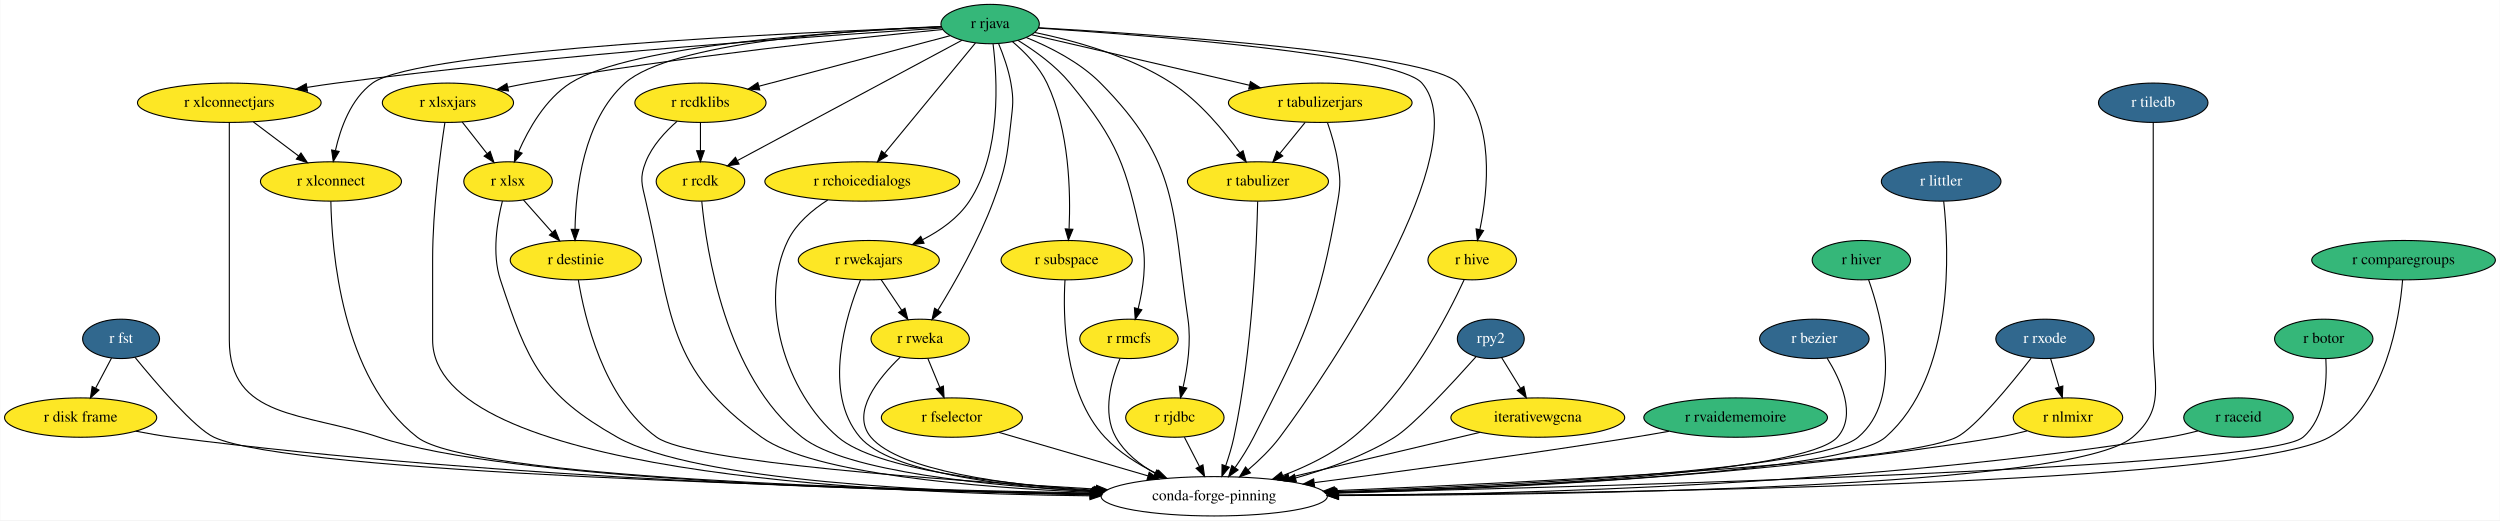
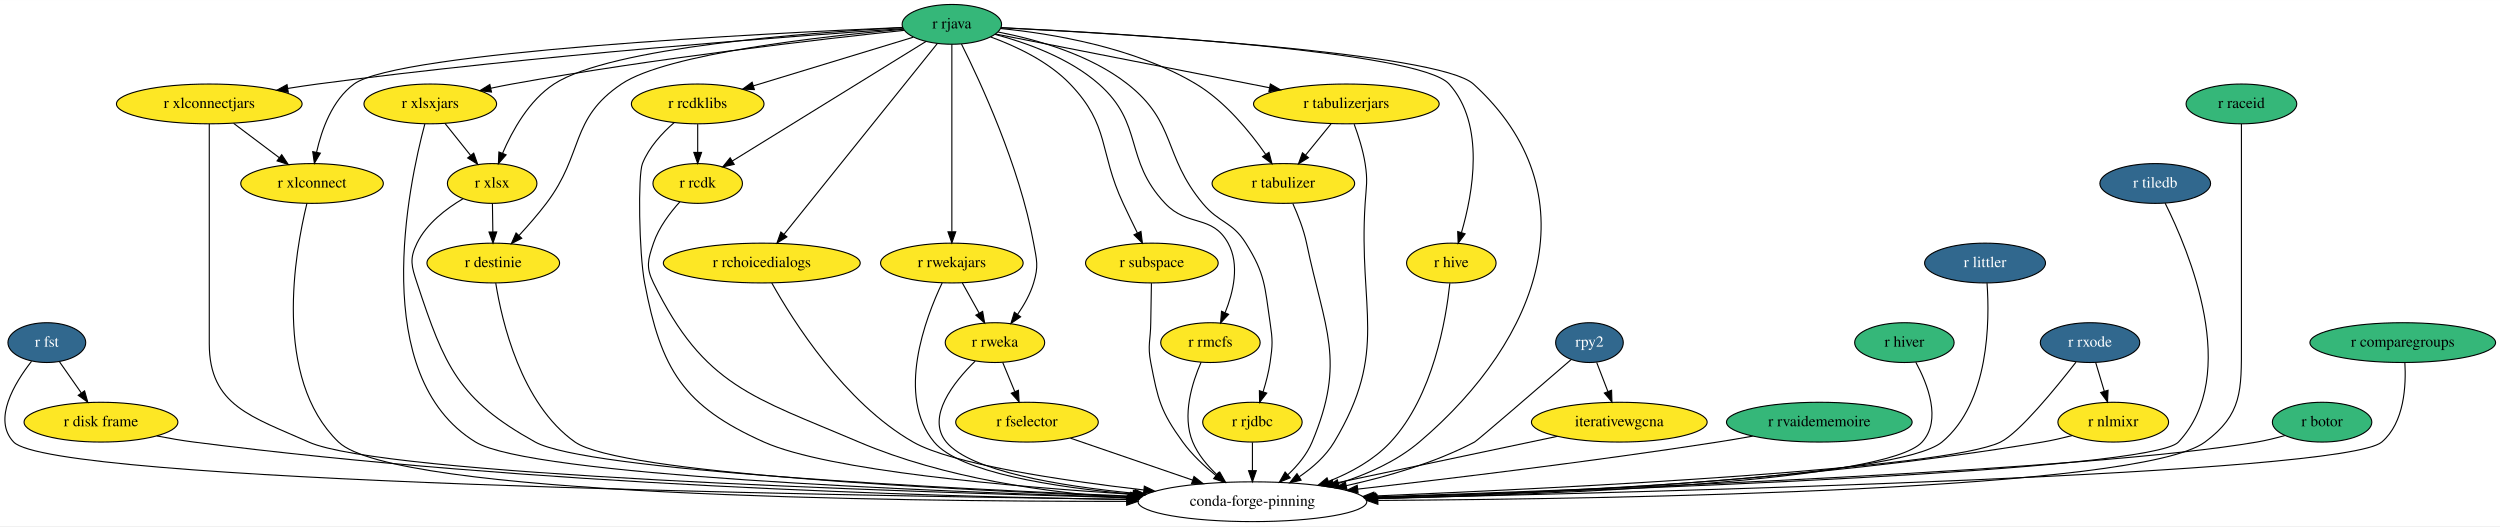
- <svg xmlns="http://www.w3.org/2000/svg" xmlns:xlink="http://www.w3.org/1999/xlink" width="2287pt" height="476pt" viewBox="0.00 0.00 2286.54 476.00">
+ <svg xmlns="http://www.w3.org/2000/svg" xmlns:xlink="http://www.w3.org/1999/xlink" width="2262pt" height="476pt" viewBox="0.00 0.00 2262.38 476.00">
  <g id="graph0" class="graph" transform="scale(1 1) rotate(0) translate(4 472)">
-     <polygon fill="white" stroke="transparent" points="-4,4 -4,-472 2282.54,-472 2282.54,4 -4,4" />
+     <polygon fill="white" stroke="transparent" points="-4,4 -4,-472 2258.38,-472 2258.38,4 -4,4" />
    <g id="node1" class="node">
      <g id="a_node1">
        <a xlink:href="https://github.com/conda-forge/r-fst-feedstock/pull/11" xlink:title="r fst">
-           <ellipse fill="#31688e" stroke="black" cx="106.54" cy="-162" rx="35.19" ry="18" />
-           <text text-anchor="middle" x="106.54" y="-158.3" font-family="Times,serif" font-size="14.00" fill="white">r fst</text>
+           <ellipse fill="#31688e" stroke="black" cx="38.38" cy="-162" rx="35.19" ry="18" />
+           <text text-anchor="middle" x="38.38" y="-158.3" font-family="Times,serif" font-size="14.00" fill="white">r fst</text>
        </a>
      </g>
    </g>
    <g id="node2" class="node">
      <g id="a_node2">
        <a xlink:href="https://github.com/conda-forge/r-disk.frame-feedstock" xlink:title="r disk frame">
-           <ellipse fill="#fde725" stroke="black" cx="69.54" cy="-90" rx="69.59" ry="18" />
-           <text text-anchor="middle" x="69.54" y="-86.3" font-family="Times,serif" font-size="14.00">r disk frame</text>
+           <ellipse fill="#fde725" stroke="black" cx="87.38" cy="-90" rx="69.59" ry="18" />
+           <text text-anchor="middle" x="87.38" y="-86.3" font-family="Times,serif" font-size="14.00">r disk frame</text>
        </a>
      </g>
    </g>
    <g id="edge1" class="edge">
-       <path fill="none" stroke="black" d="M97.78,-144.41C93.46,-136.25 88.16,-126.22 83.32,-117.07" />
-       <polygon fill="black" stroke="black" points="86.27,-115.16 78.51,-107.96 80.09,-118.43 86.27,-115.16" />
+       <path fill="none" stroke="black" d="M49.75,-144.76C55.64,-136.35 62.96,-125.89 69.58,-116.44" />
+       <polygon fill="black" stroke="black" points="72.53,-118.32 75.4,-108.12 66.8,-114.31 72.53,-118.32" />
    </g>
    <g id="node3" class="node">
-       <ellipse fill="none" stroke="black" cx="1106.54" cy="-18" rx="103.5" ry="18" />
-       <text text-anchor="middle" x="1106.54" y="-14.3" font-family="Times,serif" font-size="14.00">conda-forge-pinning</text>
+       <ellipse fill="none" stroke="black" cx="1129.38" cy="-18" rx="103.5" ry="18" />
+       <text text-anchor="middle" x="1129.38" y="-14.3" font-family="Times,serif" font-size="14.00">conda-forge-pinning</text>
    </g>
    <g id="edge2" class="edge">
-       <path fill="none" stroke="black" d="M119.32,-145.04C138.38,-121.7 173.9,-80.16 191.54,-72 262.61,-39.14 765.27,-25.48 993.86,-20.92" />
-       <polygon fill="black" stroke="black" points="993.95,-24.42 1003.88,-20.72 993.81,-17.42 993.95,-24.42" />
+       <path fill="none" stroke="black" d="M24.56,-145.1C9.22,-125.49 -10.97,-92.29 8.38,-72 42.78,-35.94 738.21,-23.67 1016.1,-20.19" />
+       <polygon fill="black" stroke="black" points="1016.26,-23.69 1026.21,-20.07 1016.17,-16.69 1016.26,-23.69" />
    </g>
    <g id="edge3" class="edge">
-       <path fill="none" stroke="black" d="M119.99,-77.57C131,-75.41 142.62,-73.4 153.54,-72 455.24,-33.29 814.26,-22.84 993.28,-20.03" />
-       <polygon fill="black" stroke="black" points="993.56,-23.53 1003.5,-19.87 993.45,-16.53 993.56,-23.53" />
+       <path fill="none" stroke="black" d="M137.83,-77.56C148.84,-75.41 160.46,-73.4 171.38,-72 474.87,-33.1 836.05,-22.74 1015.89,-19.99" />
+       <polygon fill="black" stroke="black" points="1016.21,-23.48 1026.16,-19.83 1016.11,-16.48 1016.21,-23.48" />
    </g>
    <g id="node4" class="node">
      <g id="a_node4">
        <a xlink:href="https://github.com/conda-forge/r-hive-feedstock" xlink:title="r hive">
-           <ellipse fill="#fde725" stroke="black" cx="1342.54" cy="-234" rx="40.5" ry="18" />
-           <text text-anchor="middle" x="1342.54" y="-230.3" font-family="Times,serif" font-size="14.00">r hive</text>
+           <ellipse fill="#fde725" stroke="black" cx="1309.38" cy="-234" rx="40.5" ry="18" />
+           <text text-anchor="middle" x="1309.38" y="-230.3" font-family="Times,serif" font-size="14.00">r hive</text>
        </a>
      </g>
    </g>
    <g id="edge4" class="edge">
-       <path fill="none" stroke="black" d="M1335.15,-216.04C1320.32,-183.81 1283.97,-113.24 1233.54,-72 1214.86,-56.72 1191.13,-45.24 1169.26,-36.95" />
-       <polygon fill="black" stroke="black" points="1170.29,-33.6 1159.7,-33.47 1167.9,-40.18 1170.29,-33.6" />
+       <path fill="none" stroke="black" d="M1308.03,-215.63C1304.64,-183.32 1293.02,-113.52 1254.38,-72 1239.34,-55.84 1218.58,-44.41 1198.28,-36.41" />
+       <polygon fill="black" stroke="black" points="1199.3,-33.05 1188.7,-32.86 1196.87,-39.62 1199.3,-33.05" />
    </g>
    <g id="node5" class="node">
      <g id="a_node5">
        <a xlink:href="https://github.com/conda-forge/r-rjava-feedstock" xlink:title="r rjava">
-           <ellipse fill="#35b779" stroke="black" cx="901.54" cy="-450" rx="45" ry="18" />
-           <text text-anchor="middle" x="901.54" y="-446.3" font-family="Times,serif" font-size="14.00">r rjava</text>
+           <ellipse fill="#35b779" stroke="black" cx="857.38" cy="-450" rx="45" ry="18" />
+           <text text-anchor="middle" x="857.38" y="-446.3" font-family="Times,serif" font-size="14.00">r rjava</text>
        </a>
      </g>
    </g>
    <g id="edge5" class="edge">
-       <path fill="none" stroke="black" d="M945.6,-446.31C1043.77,-439.87 1273.68,-422.14 1296.54,-396 1347.62,-337.61 1213.14,-134.03 1166.54,-72 1158.38,-61.13 1147.69,-50.82 1137.6,-42.24" />
-       <polygon fill="black" stroke="black" points="1139.64,-39.39 1129.69,-35.75 1135.2,-44.8 1139.64,-39.39" />
+       <path fill="none" stroke="black" d="M901.99,-446.94C1013.57,-441.36 1298.1,-424.49 1329.38,-396 1437.07,-297.95 1391.47,-166.19 1280.38,-72 1259.62,-54.39 1232.63,-42.5 1207.22,-34.53" />
+       <polygon fill="black" stroke="black" points="1208.16,-31.16 1197.58,-31.66 1206.17,-37.86 1208.16,-31.16" />
    </g>
    <g id="edge6" class="edge">
-       <path fill="none" stroke="black" d="M945.99,-446.63C1050.16,-440.64 1303.29,-423.4 1329.54,-396 1363.57,-360.49 1357.08,-298.09 1349.61,-262.29" />
-       <polygon fill="black" stroke="black" points="1352.93,-261.08 1347.31,-252.1 1346.1,-262.62 1352.93,-261.08" />
+       <path fill="none" stroke="black" d="M901.82,-447.04C1010.06,-441.81 1280.51,-425.85 1307.38,-396 1340.32,-359.41 1328.89,-296.97 1318.54,-261.56" />
+       <polygon fill="black" stroke="black" points="1321.86,-260.43 1315.56,-251.92 1315.17,-262.5 1321.86,-260.43" />
    </g>
    <g id="node6" class="node">
      <g id="a_node6">
        <a xlink:href="https://github.com/conda-forge/r-xlsx-feedstock" xlink:title="r xlsx">
-           <ellipse fill="#fde725" stroke="black" cx="460.54" cy="-306" rx="40.5" ry="18" />
-           <text text-anchor="middle" x="460.54" y="-302.3" font-family="Times,serif" font-size="14.00">r xlsx</text>
+           <ellipse fill="#fde725" stroke="black" cx="441.38" cy="-306" rx="40.5" ry="18" />
+           <text text-anchor="middle" x="441.38" y="-302.3" font-family="Times,serif" font-size="14.00">r xlsx</text>
        </a>
      </g>
    </g>
    <g id="edge7" class="edge">
-       <path fill="none" stroke="black" d="M856.97,-447.47C768.18,-443.7 573.03,-431.5 517.54,-396 494.7,-381.38 479.23,-353.97 470.24,-333.42" />
-       <polygon fill="black" stroke="black" points="473.39,-331.88 466.34,-323.96 466.92,-334.54 473.39,-331.88" />
+       <path fill="none" stroke="black" d="M812.97,-447.05C728.53,-442.61 548.65,-429.42 497.38,-396 474.78,-381.26 459.61,-353.87 450.82,-333.36" />
+       <polygon fill="black" stroke="black" points="454,-331.89 447.02,-323.92 447.51,-334.5 454,-331.89" />
    </g>
    <g id="node7" class="node">
      <g id="a_node7">
        <a xlink:href="https://github.com/conda-forge/r-xlsxjars-feedstock" xlink:title="r xlsxjars">
-           <ellipse fill="#fde725" stroke="black" cx="405.54" cy="-378" rx="60" ry="18" />
-           <text text-anchor="middle" x="405.54" y="-374.3" font-family="Times,serif" font-size="14.00">r xlsxjars</text>
+           <ellipse fill="#fde725" stroke="black" cx="385.38" cy="-378" rx="60" ry="18" />
+           <text text-anchor="middle" x="385.38" y="-374.3" font-family="Times,serif" font-size="14.00">r xlsxjars</text>
        </a>
      </g>
    </g>
    <g id="edge8" class="edge">
-       <path fill="none" stroke="black" d="M858.19,-445.01C781.49,-437.63 616.96,-420.35 479.54,-396 473.33,-394.9 466.84,-393.61 460.41,-392.25" />
-       <polygon fill="black" stroke="black" points="460.91,-388.78 450.4,-390.07 459.42,-395.62 460.91,-388.78" />
+       <path fill="none" stroke="black" d="M814.18,-444.59C740.9,-436.8 587.65,-419.22 459.38,-396 453.17,-394.88 446.69,-393.58 440.26,-392.21" />
+       <polygon fill="black" stroke="black" points="440.77,-388.73 430.25,-390.01 439.27,-395.57 440.77,-388.73" />
    </g>
    <g id="node8" class="node">
      <g id="a_node8">
        <a xlink:href="https://github.com/conda-forge/r-xlconnectjars-feedstock" xlink:title="r xlconnectjars">
-           <ellipse fill="#fde725" stroke="black" cx="205.54" cy="-378" rx="84" ry="18" />
-           <text text-anchor="middle" x="205.54" y="-374.3" font-family="Times,serif" font-size="14.00">r xlconnectjars</text>
+           <ellipse fill="#fde725" stroke="black" cx="185.38" cy="-378" rx="84" ry="18" />
+           <text text-anchor="middle" x="185.38" y="-374.3" font-family="Times,serif" font-size="14.00">r xlconnectjars</text>
        </a>
      </g>
    </g>
    <g id="edge9" class="edge">
-       <path fill="none" stroke="black" d="M857.14,-446.34C757.72,-440.09 509.72,-422.97 303.54,-396 294.84,-394.86 285.72,-393.5 276.7,-392.06" />
-       <polygon fill="black" stroke="black" points="277.02,-388.57 266.59,-390.4 275.89,-395.47 277.02,-388.57" />
+       <path fill="none" stroke="black" d="M813.32,-446.13C716.95,-439.6 480.31,-422.13 283.38,-396 274.68,-394.84 265.56,-393.48 256.55,-392.03" />
+       <polygon fill="black" stroke="black" points="256.87,-388.53 246.43,-390.36 255.73,-395.44 256.87,-388.53" />
    </g>
    <g id="node9" class="node">
      <g id="a_node9">
        <a xlink:href="https://github.com/conda-forge/r-xlconnect-feedstock" xlink:title="r xlconnect">
-           <ellipse fill="#fde725" stroke="black" cx="298.54" cy="-306" rx="64.5" ry="18" />
-           <text text-anchor="middle" x="298.54" y="-302.3" font-family="Times,serif" font-size="14.00">r xlconnect</text>
+           <ellipse fill="#fde725" stroke="black" cx="278.38" cy="-306" rx="64.5" ry="18" />
+           <text text-anchor="middle" x="278.38" y="-302.3" font-family="Times,serif" font-size="14.00">r xlconnect</text>
        </a>
      </g>
    </g>
    <g id="edge10" class="edge">
-       <path fill="none" stroke="black" d="M856.97,-447.42C730.91,-442.58 378.28,-426.45 336.54,-396 316.78,-381.58 307.21,-354.77 302.62,-334.33" />
-       <polygon fill="black" stroke="black" points="306.02,-333.46 300.65,-324.32 299.15,-334.81 306.02,-333.46" />
+       <path fill="none" stroke="black" d="M812.52,-447.21C689.97,-441.95 356.06,-425.08 316.38,-396 296.65,-381.54 287.07,-354.73 282.48,-334.3" />
+       <polygon fill="black" stroke="black" points="285.88,-333.44 280.51,-324.3 279.01,-334.79 285.88,-333.44" />
    </g>
    <g id="node10" class="node">
      <g id="a_node10">
        <a xlink:href="https://github.com/conda-forge/r-rcdklibs-feedstock" xlink:title="r rcdklibs">
-           <ellipse fill="#fde725" stroke="black" cx="636.54" cy="-378" rx="60" ry="18" />
-           <text text-anchor="middle" x="636.54" y="-374.3" font-family="Times,serif" font-size="14.00">r rcdklibs</text>
+           <ellipse fill="#fde725" stroke="black" cx="627.38" cy="-378" rx="60" ry="18" />
+           <text text-anchor="middle" x="627.38" y="-374.3" font-family="Times,serif" font-size="14.00">r rcdklibs</text>
        </a>
      </g>
    </g>
    <g id="edge11" class="edge">
-       <path fill="none" stroke="black" d="M864.97,-439.34C819.62,-427.36 741.95,-406.84 689.94,-393.1" />
-       <polygon fill="black" stroke="black" points="690.78,-389.71 680.22,-390.54 688.99,-396.47 690.78,-389.71" />
+       <path fill="none" stroke="black" d="M822.45,-438.37C783.9,-426.63 721.51,-407.65 677.69,-394.31" />
+       <polygon fill="black" stroke="black" points="678.67,-390.95 668.09,-391.39 676.63,-397.65 678.67,-390.95" />
    </g>
    <g id="node11" class="node">
      <g id="a_node11">
        <a xlink:href="https://github.com/conda-forge/r-rcdk-feedstock" xlink:title="r rcdk">
-           <ellipse fill="#fde725" stroke="black" cx="636.54" cy="-306" rx="40.5" ry="18" />
-           <text text-anchor="middle" x="636.54" y="-302.3" font-family="Times,serif" font-size="14.00">r rcdk</text>
+           <ellipse fill="#fde725" stroke="black" cx="627.38" cy="-306" rx="40.5" ry="18" />
+           <text text-anchor="middle" x="627.38" y="-302.3" font-family="Times,serif" font-size="14.00">r rcdk</text>
        </a>
      </g>
    </g>
    <g id="edge12" class="edge">
-       <path fill="none" stroke="black" d="M875.65,-435.13C827.49,-409.32 724.17,-353.95 670.49,-325.19" />
-       <polygon fill="black" stroke="black" points="671.85,-321.95 661.38,-320.31 668.54,-328.12 671.85,-321.95" />
+       <path fill="none" stroke="black" d="M834.07,-434.6C792.44,-408.9 705.33,-355.12 658.59,-326.27" />
+       <polygon fill="black" stroke="black" points="660.43,-323.29 650.08,-321.01 656.75,-329.25 660.43,-323.29" />
    </g>
    <g id="node12" class="node">
      <g id="a_node12">
        <a xlink:href="https://github.com/conda-forge/r-rchoicedialogs-feedstock" xlink:title="r rchoicedialogs">
-           <ellipse fill="#fde725" stroke="black" cx="784.54" cy="-306" rx="89.08" ry="18" />
-           <text text-anchor="middle" x="784.54" y="-302.3" font-family="Times,serif" font-size="14.00">r rchoicedialogs</text>
+           <ellipse fill="#fde725" stroke="black" cx="685.38" cy="-234" rx="89.08" ry="18" />
+           <text text-anchor="middle" x="685.38" y="-230.3" font-family="Times,serif" font-size="14.00">r rchoicedialogs</text>
        </a>
      </g>
    </g>
    <g id="edge13" class="edge">
-       <path fill="none" stroke="black" d="M888.12,-432.71C867.8,-408.05 829.06,-361.03 805.15,-332.01" />
-       <polygon fill="black" stroke="black" points="807.59,-329.47 798.53,-323.98 802.19,-333.92 807.59,-329.47" />
+       <path fill="none" stroke="black" d="M844.17,-432.56C814.24,-395.32 741.11,-304.33 705.51,-260.04" />
+       <polygon fill="black" stroke="black" points="708.11,-257.69 699.12,-252.09 702.65,-262.07 708.11,-257.69" />
    </g>
    <g id="node13" class="node">
      <g id="a_node13">
        <a xlink:href="https://github.com/conda-forge/r-rwekajars-feedstock" xlink:title="r rwekajars">
-           <ellipse fill="#fde725" stroke="black" cx="790.54" cy="-234" rx="64.5" ry="18" />
-           <text text-anchor="middle" x="790.54" y="-230.3" font-family="Times,serif" font-size="14.00">r rwekajars</text>
+           <ellipse fill="#fde725" stroke="black" cx="857.38" cy="-234" rx="64.5" ry="18" />
+           <text text-anchor="middle" x="857.38" y="-230.3" font-family="Times,serif" font-size="14.00">r rwekajars</text>
        </a>
      </g>
    </g>
    <g id="edge14" class="edge">
-       <path fill="none" stroke="black" d="M904.21,-431.81C908.14,-400.41 912.13,-332.88 882.54,-288 872.37,-272.56 856.04,-261.08 839.94,-252.83" />
-       <polygon fill="black" stroke="black" points="841.08,-249.5 830.54,-248.34 838.06,-255.81 841.08,-249.5" />
+       <path fill="none" stroke="black" d="M857.38,-431.85C857.38,-394.83 857.38,-307.18 857.38,-262.39" />
+       <polygon fill="black" stroke="black" points="860.88,-262.23 857.38,-252.23 853.88,-262.23 860.88,-262.23" />
    </g>
    <g id="node14" class="node">
      <g id="a_node14">
        <a xlink:href="https://github.com/conda-forge/r-rweka-feedstock" xlink:title="r rweka">
-           <ellipse fill="#fde725" stroke="black" cx="837.54" cy="-162" rx="45" ry="18" />
-           <text text-anchor="middle" x="837.54" y="-158.3" font-family="Times,serif" font-size="14.00">r rweka</text>
+           <ellipse fill="#fde725" stroke="black" cx="896.38" cy="-162" rx="45" ry="18" />
+           <text text-anchor="middle" x="896.38" y="-158.3" font-family="Times,serif" font-size="14.00">r rweka</text>
        </a>
      </g>
    </g>
    <g id="edge15" class="edge">
-       <path fill="none" stroke="black" d="M909.24,-432.22C913.5,-421.99 918.37,-408.52 920.54,-396 923.28,-380.24 922.29,-375.9 920.54,-360 916.97,-327.42 915.95,-318.73 904.54,-288 891.1,-251.77 868.96,-212.98 853.83,-188.39" />
-       <polygon fill="black" stroke="black" points="856.67,-186.33 848.42,-179.69 850.73,-190.03 856.67,-186.33" />
+       <path fill="none" stroke="black" d="M866.07,-432.2C882.75,-398.91 918.72,-321.74 931.38,-252 934.24,-236.26 935.99,-231.32 931.38,-216 928.37,-205.97 922.77,-196.08 916.93,-187.62" />
+       <polygon fill="black" stroke="black" points="919.59,-185.33 910.84,-179.36 913.96,-189.49 919.59,-185.33" />
    </g>
    <g id="node15" class="node">
      <g id="a_node15">
        <a xlink:href="https://github.com/conda-forge/r-subspace-feedstock" xlink:title="r subspace">
-           <ellipse fill="#fde725" stroke="black" cx="971.54" cy="-234" rx="60" ry="18" />
-           <text text-anchor="middle" x="971.54" y="-230.3" font-family="Times,serif" font-size="14.00">r subspace</text>
+           <ellipse fill="#fde725" stroke="black" cx="1038.38" cy="-234" rx="60" ry="18" />
+           <text text-anchor="middle" x="1038.38" y="-230.3" font-family="Times,serif" font-size="14.00">r subspace</text>
        </a>
      </g>
    </g>
    <g id="edge16" class="edge">
-       <path fill="none" stroke="black" d="M921.97,-433.9C933.26,-424.36 946.41,-411.02 953.54,-396 974.04,-352.86 975.27,-296.12 973.77,-262.79" />
-       <polygon fill="black" stroke="black" points="977.24,-262.23 973.18,-252.45 970.25,-262.63 977.24,-262.23" />
+       <path fill="none" stroke="black" d="M892.51,-438.58C915.46,-430.23 944.73,-416.5 964.38,-396 1000.74,-358.09 990.15,-335.59 1012.38,-288 1016.48,-279.23 1021.1,-269.72 1025.29,-261.2" />
+       <polygon fill="black" stroke="black" points="1028.49,-262.62 1029.79,-252.11 1022.22,-259.52 1028.49,-262.62" />
    </g>
    <g id="node16" class="node">
      <g id="a_node16">
        <a xlink:href="https://github.com/conda-forge/r-rmcfs-feedstock" xlink:title="r rmcfs">
-           <ellipse fill="#fde725" stroke="black" cx="1028.54" cy="-162" rx="45" ry="18" />
-           <text text-anchor="middle" x="1028.54" y="-158.3" font-family="Times,serif" font-size="14.00">r rmcfs</text>
+           <ellipse fill="#fde725" stroke="black" cx="1091.38" cy="-162" rx="45" ry="18" />
+           <text text-anchor="middle" x="1091.38" y="-158.3" font-family="Times,serif" font-size="14.00">r rmcfs</text>
        </a>
      </g>
    </g>
    <g id="edge17" class="edge">
-       <path fill="none" stroke="black" d="M927.11,-435C942.44,-425.58 961.44,-411.99 974.54,-396 1019.16,-341.54 1025.53,-320.78 1040.54,-252 1045.07,-231.24 1041.38,-207.37 1036.94,-189.58" />
-       <polygon fill="black" stroke="black" points="1040.3,-188.6 1034.29,-179.87 1033.55,-190.44 1040.3,-188.6" />
+       <path fill="none" stroke="black" d="M896.35,-440.94C925.06,-433.36 963.6,-419.56 990.38,-396 1031.61,-359.73 1012.66,-327.9 1050.38,-288 1070.97,-266.23 1092.92,-278.24 1107.38,-252 1118.05,-232.65 1112.15,-207.69 1104.68,-189.12" />
+       <polygon fill="black" stroke="black" points="1107.82,-187.55 1100.59,-179.8 1101.41,-190.37 1107.82,-187.55" />
    </g>
    <g id="node17" class="node">
      <g id="a_node17">
        <a xlink:href="https://github.com/conda-forge/r-rjdbc-feedstock" xlink:title="r rjdbc">
-           <ellipse fill="#fde725" stroke="black" cx="1070.54" cy="-90" rx="45" ry="18" />
-           <text text-anchor="middle" x="1070.54" y="-86.3" font-family="Times,serif" font-size="14.00">r rjdbc</text>
+           <ellipse fill="#fde725" stroke="black" cx="1129.38" cy="-90" rx="45" ry="18" />
+           <text text-anchor="middle" x="1129.38" y="-86.3" font-family="Times,serif" font-size="14.00">r rjdbc</text>
        </a>
      </g>
    </g>
    <g id="edge18" class="edge">
-       <path fill="none" stroke="black" d="M934.82,-437.59C956.26,-428.89 983.58,-415.12 1002.54,-396 1074.62,-323.3 1067.74,-281.3 1082.54,-180 1085.57,-159.3 1082.13,-135.86 1078.17,-118.23" />
-       <polygon fill="black" stroke="black" points="1081.46,-116.96 1075.69,-108.08 1074.66,-118.62 1081.46,-116.96" />
+       <path fill="none" stroke="black" d="M899.27,-443.06C933.69,-436.42 982.16,-422.85 1016.38,-396 1061.01,-360.99 1048.12,-331.61 1084.38,-288 1099.47,-269.86 1110.84,-271.97 1123.38,-252 1141.19,-223.67 1140.44,-213.09 1145.38,-180 1147.75,-164.18 1147.72,-159.83 1145.38,-144 1144.09,-135.21 1141.64,-125.86 1139.04,-117.5" />
+       <polygon fill="black" stroke="black" points="1142.33,-116.29 1135.87,-107.9 1135.69,-118.49 1142.33,-116.29" />
    </g>
    <g id="node18" class="node">
      <g id="a_node18">
        <a xlink:href="https://github.com/conda-forge/r-tabulizer-feedstock" xlink:title="r tabulizer">
-           <ellipse fill="#fde725" stroke="black" cx="1146.54" cy="-306" rx="64.5" ry="18" />
-           <text text-anchor="middle" x="1146.54" y="-302.3" font-family="Times,serif" font-size="14.00">r tabulizer</text>
+           <ellipse fill="#fde725" stroke="black" cx="1157.38" cy="-306" rx="64.5" ry="18" />
+           <text text-anchor="middle" x="1157.38" y="-302.3" font-family="Times,serif" font-size="14.00">r tabulizer</text>
        </a>
      </g>
    </g>
    <g id="edge19" class="edge">
-       <path fill="none" stroke="black" d="M942.39,-442.28C977.71,-435.06 1029,-421.08 1067.54,-396 1093.19,-379.31 1115.6,-352.15 1129.93,-332.21" />
-       <polygon fill="black" stroke="black" points="1132.89,-334.1 1135.75,-323.9 1127.15,-330.08 1132.89,-334.1" />
+       <path fill="none" stroke="black" d="M901.42,-446.23C948.26,-441.59 1023.06,-429.17 1078.38,-396 1104.78,-380.17 1127.2,-352.63 1141.34,-332.37" />
+       <polygon fill="black" stroke="black" points="1144.36,-334.16 1147.06,-323.91 1138.56,-330.23 1144.36,-334.16" />
    </g>
    <g id="node19" class="node">
      <g id="a_node19">
        <a xlink:href="https://github.com/conda-forge/r-tabulizerjars-feedstock" xlink:title="r tabulizerjars">
-           <ellipse fill="#fde725" stroke="black" cx="1203.54" cy="-378" rx="84" ry="18" />
-           <text text-anchor="middle" x="1203.54" y="-374.3" font-family="Times,serif" font-size="14.00">r tabulizerjars</text>
+           <ellipse fill="#fde725" stroke="black" cx="1214.38" cy="-378" rx="84" ry="18" />
+           <text text-anchor="middle" x="1214.38" y="-374.3" font-family="Times,serif" font-size="14.00">r tabulizerjars</text>
        </a>
      </g>
    </g>
    <g id="edge20" class="edge">
-       <path fill="none" stroke="black" d="M939.49,-440.21C989.46,-428.62 1078.08,-408.08 1138.77,-394.01" />
-       <polygon fill="black" stroke="black" points="1139.68,-397.4 1148.63,-391.73 1138.1,-390.58 1139.68,-397.4" />
+       <path fill="none" stroke="black" d="M896.95,-441.24C956.69,-429.53 1070.74,-407.17 1144.62,-392.68" />
+       <polygon fill="black" stroke="black" points="1145.63,-396.05 1154.77,-390.69 1144.29,-389.18 1145.63,-396.05" />
    </g>
    <g id="node20" class="node">
      <g id="a_node20">
        <a xlink:href="https://github.com/conda-forge/r-destinie-feedstock" xlink:title="r destinie">
-           <ellipse fill="#fde725" stroke="black" cx="522.54" cy="-234" rx="60" ry="18" />
-           <text text-anchor="middle" x="522.54" y="-230.3" font-family="Times,serif" font-size="14.00">r destinie</text>
+           <ellipse fill="#fde725" stroke="black" cx="442.38" cy="-234" rx="60" ry="18" />
+           <text text-anchor="middle" x="442.38" y="-230.3" font-family="Times,serif" font-size="14.00">r destinie</text>
        </a>
      </g>
    </g>
    <g id="edge21" class="edge">
-       <path fill="none" stroke="black" d="M856.61,-447.72C775.59,-444.5 609.52,-433.4 567.54,-396 529.45,-362.06 522.45,-298.8 521.81,-262.5" />
-       <polygon fill="black" stroke="black" points="525.31,-262.16 521.79,-252.17 518.31,-262.17 525.31,-262.16" />
+       <path fill="none" stroke="black" d="M813.72,-445.6C741.1,-439.24 599.45,-423.62 558.38,-396 511.32,-364.34 524.66,-333.19 490.38,-288 482.84,-278.06 473.82,-267.75 465.64,-258.89" />
+       <polygon fill="black" stroke="black" points="468.13,-256.43 458.73,-251.53 463.03,-261.22 468.13,-256.43" />
    </g>
    <g id="edge22" class="edge">
-       <path fill="none" stroke="black" d="M455.39,-288.13C450.68,-269.87 445.56,-240.13 453.54,-216 478.59,-140.3 491.12,-111.22 560.54,-72 632.03,-31.61 854.94,-21.59 992.84,-19.34" />
-       <polygon fill="black" stroke="black" points="993.09,-22.84 1003.03,-19.19 992.98,-15.84 993.09,-22.84" />
+       <path fill="none" stroke="black" d="M415.08,-292.24C399.86,-283.29 382.06,-269.75 373.38,-252 366.36,-237.62 368.36,-231.19 373.38,-216 398.43,-140.3 410.67,-110.69 480.38,-72 526.21,-46.57 846.16,-30.17 1019.07,-23.06" />
+       <polygon fill="black" stroke="black" points="1019.38,-26.56 1029.23,-22.65 1019.09,-19.56 1019.38,-26.56" />
    </g>
    <g id="edge23" class="edge">
-       <path fill="none" stroke="black" d="M474.61,-289.12C482.39,-280.33 492.23,-269.23 500.96,-259.37" />
-       <polygon fill="black" stroke="black" points="503.66,-261.6 507.67,-251.8 498.42,-256.96 503.66,-261.6" />
+       <path fill="none" stroke="black" d="M441.63,-287.7C441.74,-279.98 441.87,-270.71 442,-262.11" />
+       <polygon fill="black" stroke="black" points="445.5,-262.15 442.14,-252.1 438.5,-262.05 445.5,-262.15" />
    </g>
    <g id="edge24" class="edge">
-       <path fill="none" stroke="black" d="M402.78,-360C398.7,-333.42 391.54,-280.33 391.54,-235 391.54,-235 391.54,-235 391.54,-161 391.54,-39.89 791.2,-20.5 992.91,-18.43" />
-       <polygon fill="black" stroke="black" points="992.99,-21.93 1002.96,-18.34 992.93,-14.93 992.99,-21.93" />
+       <path fill="none" stroke="black" d="M380.46,-359.88C365.73,-304.7 328.84,-131.64 426.38,-72 475.51,-41.97 832.21,-27.45 1017.8,-21.87" />
+       <polygon fill="black" stroke="black" points="1017.98,-25.36 1027.87,-21.57 1017.77,-18.37 1017.98,-25.36" />
    </g>
    <g id="edge25" class="edge">
-       <path fill="none" stroke="black" d="M418.58,-360.41C425.36,-351.78 433.78,-341.06 441.3,-331.5" />
-       <polygon fill="black" stroke="black" points="444.18,-333.5 447.6,-323.47 438.67,-329.17 444.18,-333.5" />
+       <path fill="none" stroke="black" d="M398.66,-360.41C405.56,-351.78 414.13,-341.06 421.79,-331.5" />
+       <polygon fill="black" stroke="black" points="424.69,-333.47 428.21,-323.47 419.23,-329.09 424.69,-333.47" />
    </g>
    <g id="edge26" class="edge">
-       <path fill="none" stroke="black" d="M205.54,-359.95C205.54,-333.29 205.54,-280.11 205.54,-235 205.54,-235 205.54,-235 205.54,-161 205.54,-88.39 273.68,-95.03 342.54,-72 459.88,-32.77 810.39,-22.57 993.03,-19.92" />
-       <polygon fill="black" stroke="black" points="993.26,-23.42 1003.21,-19.78 993.16,-16.42 993.26,-23.42" />
+       <path fill="none" stroke="black" d="M185.38,-359.95C185.38,-333.29 185.38,-280.11 185.38,-235 185.38,-235 185.38,-235 185.38,-161 185.38,-104.74 224.04,-94.98 275.38,-72 341.37,-42.46 800.78,-27.2 1017.15,-21.58" />
+       <polygon fill="black" stroke="black" points="1017.37,-25.08 1027.27,-21.32 1017.19,-18.08 1017.37,-25.08" />
    </g>
    <g id="edge27" class="edge">
-       <path fill="none" stroke="black" d="M227.58,-360.41C239.95,-351.1 255.54,-339.37 268.96,-329.27" />
-       <polygon fill="black" stroke="black" points="271.1,-332.04 276.98,-323.23 266.89,-326.45 271.1,-332.04" />
+       <path fill="none" stroke="black" d="M207.42,-360.41C219.79,-351.1 235.38,-339.37 248.8,-329.27" />
+       <polygon fill="black" stroke="black" points="250.94,-332.04 256.82,-323.23 246.73,-326.45 250.94,-332.04" />
    </g>
    <g id="edge28" class="edge">
-       <path fill="none" stroke="black" d="M298.44,-287.97C299.2,-243.9 307.94,-125.83 377.54,-72 425.04,-35.28 800.67,-23.88 993.36,-20.44" />
-       <polygon fill="black" stroke="black" points="993.58,-23.94 1003.52,-20.26 993.46,-16.94 993.58,-23.94" />
+       <path fill="none" stroke="black" d="M273.71,-287.82C263.06,-244.44 242.31,-129.8 302.38,-72 352.62,-23.67 800.74,-18.14 1015.54,-18.31" />
+       <polygon fill="black" stroke="black" points="1015.58,-21.81 1025.59,-18.32 1015.59,-14.81 1015.58,-21.81" />
    </g>
    <g id="edge29" class="edge">
-       <path fill="none" stroke="black" d="M615.25,-361.11C604.44,-351.68 592.38,-338.7 586.54,-324 580.64,-309.13 582.93,-303.59 586.54,-288 610.73,-183.83 605.57,-134.22 692.54,-72 739.5,-38.41 888.42,-26.1 994.17,-21.59" />
-       <polygon fill="black" stroke="black" points="994.41,-25.09 1004.26,-21.18 994.13,-18.09 994.41,-25.09" />
+       <path fill="none" stroke="black" d="M606.09,-361.11C595.28,-351.68 583.22,-338.7 577.38,-324 573.25,-313.59 574.22,-243.26 579.38,-216 594.27,-137.4 614.34,-104.62 687.38,-72 745.21,-46.18 910.14,-31.7 1021.35,-24.62" />
+       <polygon fill="black" stroke="black" points="1021.84,-28.1 1031.6,-23.98 1021.4,-21.11 1021.84,-28.1" />
    </g>
    <g id="edge30" class="edge">
-       <path fill="none" stroke="black" d="M636.54,-359.7C636.54,-351.98 636.54,-342.71 636.54,-334.11" />
-       <polygon fill="black" stroke="black" points="640.04,-334.1 636.54,-324.1 633.04,-334.1 640.04,-334.1" />
+       <path fill="none" stroke="black" d="M627.38,-359.7C627.38,-351.98 627.38,-342.71 627.38,-334.11" />
+       <polygon fill="black" stroke="black" points="630.88,-334.1 627.38,-324.1 623.88,-334.1 630.88,-334.1" />
    </g>
    <g id="edge31" class="edge">
-       <path fill="none" stroke="black" d="M637.75,-287.83C641.84,-243.94 659.13,-127.25 729.54,-72 769.78,-40.42 899.17,-27.66 995.2,-22.5" />
-       <polygon fill="black" stroke="black" points="995.45,-25.99 1005.26,-21.98 995.09,-19 995.45,-25.99" />
+       <path fill="none" stroke="black" d="M611.31,-289.45C602.39,-279.66 592.15,-266.21 587.38,-252 582.3,-236.83 580.34,-230.37 587.38,-216 633.42,-122.14 677.23,-113.03 773.38,-72 850.51,-39.09 944.59,-26.12 1016.67,-21.23" />
+       <polygon fill="black" stroke="black" points="1016.93,-24.72 1026.69,-20.59 1016.49,-17.73 1016.93,-24.72" />
    </g>
    <g id="edge32" class="edge">
-       <path fill="none" stroke="black" d="M752.97,-289.01C739.09,-280.16 724.23,-267.74 716.54,-252 689.22,-196.05 713.99,-113.5 762.54,-72 797.06,-42.5 909.62,-29.37 996.69,-23.56" />
-       <polygon fill="black" stroke="black" points="997.15,-27.03 1006.91,-22.9 996.7,-20.05 997.15,-27.03" />
+       <path fill="none" stroke="black" d="M694.42,-215.97C713.27,-182.31 760.22,-107.46 822.38,-72 857.29,-52.09 955.09,-37.44 1031.02,-28.65" />
+       <polygon fill="black" stroke="black" points="1031.57,-32.11 1041.11,-27.5 1030.78,-25.15 1031.57,-32.11" />
    </g>
    <g id="edge33" class="edge">
-       <path fill="none" stroke="black" d="M782.97,-216.03C769.88,-183.77 747.57,-113.16 782.54,-72 809.65,-40.1 912.3,-27.36 994.89,-22.29" />
-       <polygon fill="black" stroke="black" points="995.33,-25.77 1005.11,-21.7 994.93,-18.79 995.33,-25.77" />
+       <path fill="none" stroke="black" d="M848.65,-216.12C833.4,-184.01 806.69,-113.66 841.38,-72 864.34,-44.44 949.5,-31.16 1021.3,-24.79" />
+       <polygon fill="black" stroke="black" points="1021.67,-28.27 1031.34,-23.93 1021.08,-21.29 1021.67,-28.27" />
    </g>
    <g id="edge34" class="edge">
-       <path fill="none" stroke="black" d="M801.92,-216.05C807.52,-207.71 814.39,-197.49 820.59,-188.25" />
-       <polygon fill="black" stroke="black" points="823.6,-190.04 826.27,-179.79 817.79,-186.14 823.6,-190.04" />
+       <path fill="none" stroke="black" d="M866.83,-216.05C871.42,-207.8 877.05,-197.7 882.16,-188.54" />
+       <polygon fill="black" stroke="black" points="885.22,-190.23 887.03,-179.79 879.11,-186.82 885.22,-190.23" />
    </g>
    <g id="edge35" class="edge">
-       <path fill="none" stroke="black" d="M819.29,-145.23C799.62,-126.35 773.54,-94.48 792.54,-72 818.47,-41.33 916.1,-28.4 995.7,-22.96" />
-       <polygon fill="black" stroke="black" points="996.06,-26.44 1005.81,-22.3 995.6,-19.45 996.06,-26.44" />
+       <path fill="none" stroke="black" d="M878.5,-145.26C859.24,-126.42 833.71,-94.58 852.38,-72 874.13,-45.7 954.32,-32.33 1022.86,-25.6" />
+       <polygon fill="black" stroke="black" points="1023.26,-29.08 1032.88,-24.66 1022.6,-22.11 1023.26,-29.08" />
    </g>
    <g id="node21" class="node">
      <g id="a_node21">
        <a xlink:href="https://github.com/conda-forge/r-fselector-feedstock" xlink:title="r fselector">
-           <ellipse fill="#fde725" stroke="black" cx="866.54" cy="-90" rx="64.5" ry="18" />
-           <text text-anchor="middle" x="866.54" y="-86.3" font-family="Times,serif" font-size="14.00">r fselector</text>
+           <ellipse fill="#fde725" stroke="black" cx="925.38" cy="-90" rx="64.5" ry="18" />
+           <text text-anchor="middle" x="925.38" y="-86.3" font-family="Times,serif" font-size="14.00">r fselector</text>
        </a>
      </g>
    </g>
    <g id="edge36" class="edge">
-       <path fill="none" stroke="black" d="M844.56,-144.05C847.83,-136.18 851.79,-126.62 855.44,-117.79" />
-       <polygon fill="black" stroke="black" points="858.79,-118.85 859.39,-108.28 852.33,-116.17 858.79,-118.85" />
+       <path fill="none" stroke="black" d="M903.4,-144.05C906.67,-136.18 910.63,-126.62 914.28,-117.79" />
+       <polygon fill="black" stroke="black" points="917.63,-118.85 918.23,-108.28 911.17,-116.17 917.63,-118.85" />
    </g>
    <g id="edge37" class="edge">
-       <path fill="none" stroke="black" d="M970.02,-215.88C968.11,-183.37 968.88,-112.36 1006.54,-72 1019.61,-58 1037.22,-46.98 1054.02,-38.7" />
-       <polygon fill="black" stroke="black" points="1055.67,-41.79 1063.23,-34.38 1052.69,-35.45 1055.67,-41.79" />
+       <path fill="none" stroke="black" d="M1037.98,-215.82C1037.75,-205.44 1037.5,-191.96 1037.38,-180 1037.23,-164 1034.34,-159.71 1037.38,-144 1043.95,-110.13 1046.14,-99.93 1066.38,-72 1074.61,-60.66 1085.77,-50.23 1096.41,-41.68" />
+       <polygon fill="black" stroke="black" points="1098.61,-44.4 1104.39,-35.53 1094.34,-38.86 1098.61,-44.4" />
    </g>
    <g id="edge38" class="edge">
-       <path fill="none" stroke="black" d="M1020.37,-144.07C1012.56,-125.22 1003.7,-94.47 1016.54,-72 1024.67,-57.79 1038.25,-47.01 1052.43,-39.01" />
-       <polygon fill="black" stroke="black" points="1054.06,-42.11 1061.3,-34.38 1050.82,-35.91 1054.06,-42.11" />
+       <path fill="none" stroke="black" d="M1082.96,-144.31C1074.9,-125.95 1065.36,-95.89 1075.38,-72 1080.1,-60.76 1088.5,-50.7 1097.28,-42.45" />
+       <polygon fill="black" stroke="black" points="1099.8,-44.89 1105.02,-35.67 1095.19,-39.63 1099.8,-44.89" />
    </g>
    <g id="edge39" class="edge">
-       <path fill="none" stroke="black" d="M1079.26,-72.05C1083.4,-64.01 1088.44,-54.2 1093.06,-45.23" />
-       <polygon fill="black" stroke="black" points="1096.2,-46.77 1097.66,-36.28 1089.97,-43.57 1096.2,-46.77" />
+       <path fill="none" stroke="black" d="M1129.38,-71.7C1129.38,-63.98 1129.38,-54.71 1129.38,-46.11" />
+       <polygon fill="black" stroke="black" points="1132.88,-46.1 1129.38,-36.1 1125.88,-46.1 1132.88,-46.1" />
    </g>
    <g id="edge40" class="edge">
-       <path fill="none" stroke="black" d="M1146.29,-287.84C1145.41,-248.98 1141.55,-151.46 1124.54,-72 1122.69,-63.35 1119.88,-54.16 1117.03,-45.89" />
-       <polygon fill="black" stroke="black" points="1120.28,-44.59 1113.59,-36.38 1113.7,-46.97 1120.28,-44.59" />
+       <path fill="none" stroke="black" d="M1165.94,-287.8C1170.54,-277.65 1175.79,-264.4 1178.38,-252 1194.75,-173.66 1214.36,-145.79 1183.38,-72 1178.67,-60.76 1170.27,-50.7 1161.49,-42.45" />
+       <polygon fill="black" stroke="black" points="1163.58,-39.63 1153.75,-35.67 1158.97,-44.89 1163.58,-39.63" />
    </g>
    <g id="edge41" class="edge">
-       <path fill="none" stroke="black" d="M1210.2,-359.63C1213.75,-349.42 1217.75,-336.17 1219.54,-324 1221.88,-308.17 1222.27,-303.77 1219.54,-288 1202.18,-187.57 1188.66,-162.89 1142.54,-72 1137.76,-62.58 1131.57,-52.85 1125.68,-44.34" />
-       <polygon fill="black" stroke="black" points="1128.37,-42.09 1119.71,-35.98 1122.67,-46.15 1128.37,-42.09" />
+       <path fill="none" stroke="black" d="M1221.45,-359.67C1225.22,-349.47 1229.47,-336.22 1231.38,-324 1233.86,-308.19 1232.42,-303.97 1231.38,-288 1225.15,-191.4 1253.08,-155.07 1203.38,-72 1195.81,-59.34 1183.92,-48.87 1171.87,-40.67" />
+       <polygon fill="black" stroke="black" points="1173.44,-37.52 1163.13,-35.1 1169.69,-43.42 1173.44,-37.52" />
    </g>
    <g id="edge42" class="edge">
-       <path fill="none" stroke="black" d="M1189.75,-360.05C1182.81,-351.54 1174.29,-341.07 1166.64,-331.68" />
-       <polygon fill="black" stroke="black" points="1169.24,-329.33 1160.21,-323.79 1163.82,-333.75 1169.24,-329.33" />
+       <path fill="none" stroke="black" d="M1200.59,-360.05C1193.66,-351.54 1185.13,-341.07 1177.48,-331.68" />
+       <polygon fill="black" stroke="black" points="1180.08,-329.33 1171.06,-323.79 1174.66,-333.75 1180.08,-329.33" />
    </g>
    <g id="edge43" class="edge">
-       <path fill="none" stroke="black" d="M524.84,-215.88C530.37,-182.07 547.78,-106.94 596.54,-72 628.44,-49.14 858.38,-32.63 998.39,-24.56" />
-       <polygon fill="black" stroke="black" points="998.94,-28.04 1008.73,-23.97 998.54,-21.05 998.94,-28.04" />
-     </g>
-     <g id="edge50" class="edge">
-       <path fill="none" stroke="black" d="M909.45,-76.49C947.48,-65.39 1003.41,-49.08 1045.99,-36.66" />
-       <polygon fill="black" stroke="black" points="1047.06,-39.99 1055.68,-33.83 1045.1,-33.27 1047.06,-39.99" />
+       <path fill="none" stroke="black" d="M444.63,-215.81C450.07,-181.86 467.32,-106.52 516.38,-72 556.39,-43.85 852.96,-28.85 1018.47,-22.59" />
+       <polygon fill="black" stroke="black" points="1018.83,-26.08 1028.69,-22.21 1018.57,-19.09 1018.83,-26.08" />
+     </g>
+     <g id="edge49" class="edge">
+       <path fill="none" stroke="black" d="M964.72,-75.5C996.15,-64.72 1040.54,-49.48 1075.32,-37.55" />
+       <polygon fill="black" stroke="black" points="1076.53,-40.84 1084.85,-34.28 1074.26,-34.22 1076.53,-40.84" />
    </g>
    <g id="node22" class="node">
      <g id="a_node22">
        <a xlink:href="https://github.com/conda-forge/rpy2-feedstock/pull/55" xlink:title="rpy2">
-           <ellipse fill="#31688e" stroke="black" cx="1359.54" cy="-162" rx="30.59" ry="18" />
-           <text text-anchor="middle" x="1359.54" y="-158.3" font-family="Times,serif" font-size="14.00" fill="white">rpy2</text>
+           <ellipse fill="#31688e" stroke="black" cx="1434.38" cy="-162" rx="30.59" ry="18" />
+           <text text-anchor="middle" x="1434.38" y="-158.3" font-family="Times,serif" font-size="14.00" fill="white">rpy2</text>
        </a>
      </g>
    </g>
    <g id="edge44" class="edge">
-       <path fill="none" stroke="black" d="M1345.96,-145.58C1325.76,-122.97 1288.39,-82.35 1271.54,-72 1244.02,-55.09 1210.56,-43.04 1180.99,-34.75" />
-       <polygon fill="black" stroke="black" points="1181.69,-31.32 1171.12,-32.08 1179.86,-38.07 1181.69,-31.32" />
+       <path fill="none" stroke="black" d="M1417.71,-146.56C1388.96,-121.7 1332.88,-73.31 1330.38,-72 1294.44,-53.16 1251.29,-40.64 1214.2,-32.53" />
+       <polygon fill="black" stroke="black" points="1214.92,-29.11 1204.41,-30.46 1213.47,-35.96 1214.92,-29.11" />
    </g>
    <g id="node23" class="node">
      <g id="a_node23">
        <a xlink:href="https://github.com/conda-forge/iterativewgcna-feedstock" xlink:title="iterativewgcna">
-           <ellipse fill="#fde725" stroke="black" cx="1402.54" cy="-90" rx="79.5" ry="18" />
-           <text text-anchor="middle" x="1402.54" y="-86.3" font-family="Times,serif" font-size="14.00">iterativewgcna</text>
+           <ellipse fill="#fde725" stroke="black" cx="1461.38" cy="-90" rx="79.5" ry="18" />
+           <text text-anchor="middle" x="1461.38" y="-86.3" font-family="Times,serif" font-size="14.00">iterativewgcna</text>
        </a>
      </g>
    </g>
    <g id="edge45" class="edge">
-       <path fill="none" stroke="black" d="M1369.52,-144.76C1374.63,-136.44 1380.98,-126.1 1386.74,-116.73" />
-       <polygon fill="black" stroke="black" points="1389.77,-118.48 1392.02,-108.12 1383.81,-114.81 1389.77,-118.48" />
+       <path fill="none" stroke="black" d="M1440.92,-144.05C1443.96,-136.18 1447.65,-126.62 1451.05,-117.79" />
+       <polygon fill="black" stroke="black" points="1454.39,-118.86 1454.72,-108.28 1447.86,-116.35 1454.39,-118.86" />
    </g>
    <g id="edge46" class="edge">
-       <path fill="none" stroke="black" d="M1349.62,-76.49C1300.88,-64.96 1228.28,-47.79 1175.12,-35.22" />
-       <polygon fill="black" stroke="black" points="1175.63,-31.74 1165.09,-32.85 1174.02,-38.55 1175.63,-31.74" />
+       <path fill="none" stroke="black" d="M1405.44,-77.2C1349.69,-65.45 1263.78,-47.34 1202.62,-34.44" />
+       <polygon fill="black" stroke="black" points="1203.16,-30.98 1192.65,-32.34 1201.71,-37.83 1203.16,-30.98" />
    </g>
    <g id="node24" class="node">
      <g id="a_node24">
        <a xlink:href="https://github.com/conda-forge/r-rvaidememoire-feedstock" xlink:title="r rvaidememoire">
-           <ellipse fill="#35b779" stroke="black" cx="1583.54" cy="-90" rx="84" ry="18" />
-           <text text-anchor="middle" x="1583.54" y="-86.3" font-family="Times,serif" font-size="14.00">r rvaidememoire</text>
+           <ellipse fill="#35b779" stroke="black" cx="1642.38" cy="-90" rx="84" ry="18" />
+           <text text-anchor="middle" x="1642.38" y="-86.3" font-family="Times,serif" font-size="14.00">r rvaidememoire</text>
        </a>
      </g>
    </g>
    <g id="edge47" class="edge">
-       <path fill="none" stroke="black" d="M1522.58,-77.46C1511.91,-75.56 1500.92,-73.66 1490.54,-72 1390.86,-56.02 1276.14,-40.57 1198.24,-30.51" />
-       <polygon fill="black" stroke="black" points="1198.34,-27 1187.98,-29.19 1197.45,-33.94 1198.34,-27" />
+       <path fill="none" stroke="black" d="M1582.09,-77.35C1571.54,-75.45 1560.66,-73.59 1550.38,-72 1438.87,-54.69 1310.07,-39.12 1224.6,-29.4" />
+       <polygon fill="black" stroke="black" points="1224.99,-25.93 1214.65,-28.28 1224.2,-32.88 1224.99,-25.93" />
    </g>
    <g id="node25" class="node">
      <g id="a_node25">
-         <a xlink:href="https://github.com/conda-forge/r-bezier-feedstock/pull/3" xlink:title="r bezier">
-           <ellipse fill="#31688e" stroke="black" cx="1655.54" cy="-162" rx="50.09" ry="18" />
-           <text text-anchor="middle" x="1655.54" y="-158.3" font-family="Times,serif" font-size="14.00" fill="white">r bezier</text>
+         <a xlink:href="https://github.com/conda-forge/r-hiver-feedstock" xlink:title="r hiver">
+           <ellipse fill="#35b779" stroke="black" cx="1719.38" cy="-162" rx="45" ry="18" />
+           <text text-anchor="middle" x="1719.38" y="-158.3" font-family="Times,serif" font-size="14.00">r hiver</text>
        </a>
      </g>
    </g>
    <g id="edge48" class="edge">
-       <path fill="none" stroke="black" d="M1667.22,-144.37C1679.5,-124.65 1694.72,-91.95 1676.54,-72 1646.37,-38.89 1375.98,-26.13 1218.7,-21.48" />
-       <polygon fill="black" stroke="black" points="1218.6,-17.97 1208.5,-21.18 1218.4,-24.97 1218.6,-17.97" />
+       <path fill="none" stroke="black" d="M1729.69,-144.28C1740.44,-124.47 1753.42,-91.68 1735.38,-72 1702.82,-36.46 1408.54,-24.66 1242.37,-20.81" />
+       <polygon fill="black" stroke="black" points="1242.18,-17.3 1232.1,-20.58 1242.02,-24.3 1242.18,-17.3" />
    </g>
    <g id="node26" class="node">
      <g id="a_node26">
-         <a xlink:href="https://github.com/conda-forge/r-hiver-feedstock" xlink:title="r hiver">
-           <ellipse fill="#35b779" stroke="black" cx="1698.54" cy="-234" rx="45" ry="18" />
-           <text text-anchor="middle" x="1698.54" y="-230.3" font-family="Times,serif" font-size="14.00">r hiver</text>
-         </a>
-       </g>
-     </g>
-     <g id="edge49" class="edge">
-       <path fill="none" stroke="black" d="M1705.12,-216.18C1717.03,-182.56 1737.3,-107.26 1695.54,-72 1659.95,-41.94 1378.72,-27.86 1218.08,-22.22" />
-       <polygon fill="black" stroke="black" points="1217.79,-18.7 1207.67,-21.86 1217.55,-25.7 1217.79,-18.7" />
+         <a xlink:href="https://github.com/conda-forge/r-littler-feedstock/pull/2" xlink:title="r littler">
+           <ellipse fill="#31688e" stroke="black" cx="1792.38" cy="-234" rx="54.69" ry="18" />
+           <text text-anchor="middle" x="1792.38" y="-230.3" font-family="Times,serif" font-size="14.00" fill="white">r littler</text>
+         </a>
+       </g>
+     </g>
+     <g id="edge50" class="edge">
+       <path fill="none" stroke="black" d="M1794.17,-215.77C1796.59,-182.09 1796.44,-107.71 1753.38,-72 1714.94,-40.12 1410.21,-26.7 1241.26,-21.66" />
+       <polygon fill="black" stroke="black" points="1241.18,-18.16 1231.08,-21.37 1240.97,-25.16 1241.18,-18.16" />
    </g>
    <g id="node27" class="node">
      <g id="a_node27">
-         <a xlink:href="https://github.com/conda-forge/r-littler-feedstock/pull/2" xlink:title="r littler">
-           <ellipse fill="#31688e" stroke="black" cx="1771.54" cy="-306" rx="54.69" ry="18" />
-           <text text-anchor="middle" x="1771.54" y="-302.3" font-family="Times,serif" font-size="14.00" fill="white">r littler</text>
+         <a xlink:href="https://github.com/conda-forge/r-rxode-feedstock/pull/3" xlink:title="r rxode">
+           <ellipse fill="#31688e" stroke="black" cx="1887.38" cy="-162" rx="45" ry="18" />
+           <text text-anchor="middle" x="1887.38" y="-158.3" font-family="Times,serif" font-size="14.00" fill="white">r rxode</text>
        </a>
      </g>
    </g>
    <g id="edge51" class="edge">
-       <path fill="none" stroke="black" d="M1773.85,-287.92C1778.67,-244.26 1784.57,-128.05 1720.54,-72 1683.71,-39.75 1385.65,-26.52 1218.75,-21.6" />
-       <polygon fill="black" stroke="black" points="1218.54,-18.09 1208.44,-21.3 1218.34,-25.09 1218.54,-18.09" />
+       <path fill="none" stroke="black" d="M1874.67,-144.31C1856.46,-120.91 1823.27,-80.27 1806.38,-72 1756.88,-47.77 1418.48,-30.66 1239.64,-23.19" />
+       <polygon fill="black" stroke="black" points="1239.55,-19.69 1229.41,-22.77 1239.26,-26.68 1239.55,-19.69" />
    </g>
    <g id="node28" class="node">
      <g id="a_node28">
-         <a xlink:href="https://github.com/conda-forge/r-rxode-feedstock/pull/3" xlink:title="r rxode">
-           <ellipse fill="#31688e" stroke="black" cx="1866.54" cy="-162" rx="45" ry="18" />
-           <text text-anchor="middle" x="1866.54" y="-158.3" font-family="Times,serif" font-size="14.00" fill="white">r rxode</text>
+         <a xlink:href="https://github.com/conda-forge/r-nlmixr-feedstock" xlink:title="r nlmixr">
+           <ellipse fill="#fde725" stroke="black" cx="1908.38" cy="-90" rx="50.09" ry="18" />
+           <text text-anchor="middle" x="1908.38" y="-86.3" font-family="Times,serif" font-size="14.00">r nlmixr</text>
        </a>
      </g>
    </g>
    <g id="edge52" class="edge">
-       <path fill="none" stroke="black" d="M1853.83,-144.31C1835.62,-120.91 1802.43,-80.27 1785.54,-72 1735.86,-47.68 1396.05,-30.6 1216.78,-23.17" />
-       <polygon fill="black" stroke="black" points="1216.66,-19.66 1206.52,-22.74 1216.37,-26.65 1216.66,-19.66" />
+       <path fill="none" stroke="black" d="M1892.47,-144.05C1894.81,-136.26 1897.64,-126.82 1900.26,-118.08" />
+       <polygon fill="black" stroke="black" points="1903.68,-118.86 1903.2,-108.28 1896.98,-116.85 1903.68,-118.86" />
+     </g>
+     <g id="edge53" class="edge">
+       <path fill="none" stroke="black" d="M1871.08,-77.84C1862.38,-75.59 1853.11,-73.47 1844.38,-72 1633.42,-36.48 1383.44,-24.76 1241.93,-20.9" />
+       <polygon fill="black" stroke="black" points="1242.02,-17.4 1231.93,-20.64 1241.83,-24.4 1242.02,-17.4" />
    </g>
    <g id="node29" class="node">
      <g id="a_node29">
-         <a xlink:href="https://github.com/conda-forge/r-nlmixr-feedstock" xlink:title="r nlmixr">
-           <ellipse fill="#fde725" stroke="black" cx="1887.54" cy="-90" rx="50.09" ry="18" />
-           <text text-anchor="middle" x="1887.54" y="-86.3" font-family="Times,serif" font-size="14.00">r nlmixr</text>
-         </a>
-       </g>
-     </g>
-     <g id="edge53" class="edge">
-       <path fill="none" stroke="black" d="M1871.63,-144.05C1873.97,-136.26 1876.8,-126.82 1879.42,-118.08" />
-       <polygon fill="black" stroke="black" points="1882.84,-118.86 1882.36,-108.28 1876.14,-116.85 1882.84,-118.86" />
+         <a xlink:href="https://github.com/conda-forge/r-tiledb-feedstock/pull/5" xlink:title="r tiledb">
+           <ellipse fill="#31688e" stroke="black" cx="1946.38" cy="-306" rx="50.09" ry="18" />
+           <text text-anchor="middle" x="1946.38" y="-302.3" font-family="Times,serif" font-size="14.00" fill="white">r tiledb</text>
+         </a>
+       </g>
    </g>
    <g id="edge54" class="edge">
-       <path fill="none" stroke="black" d="M1850.23,-77.84C1841.54,-75.59 1832.27,-73.47 1823.54,-72 1611.84,-36.38 1360.95,-24.7 1219.1,-20.87" />
-       <polygon fill="black" stroke="black" points="1219.16,-17.37 1209.07,-20.61 1218.98,-24.37 1219.16,-17.37" />
+       <path fill="none" stroke="black" d="M1955.34,-288.17C1976.62,-245.6 2024.37,-132.7 1967.38,-72 1942.91,-45.93 1463.56,-28.69 1241.08,-22.05" />
+       <polygon fill="black" stroke="black" points="1241.11,-18.55 1231.01,-21.76 1240.9,-25.55 1241.11,-18.55" />
    </g>
    <g id="node30" class="node">
      <g id="a_node30">
-         <a xlink:href="https://github.com/conda-forge/r-tiledb-feedstock/pull/5" xlink:title="r tiledb">
-           <ellipse fill="#31688e" stroke="black" cx="1965.54" cy="-378" rx="50.09" ry="18" />
-           <text text-anchor="middle" x="1965.54" y="-374.3" font-family="Times,serif" font-size="14.00" fill="white">r tiledb</text>
+         <a xlink:href="https://github.com/conda-forge/r-raceid-feedstock" xlink:title="r raceid">
+           <ellipse fill="#35b779" stroke="black" cx="2024.38" cy="-378" rx="50.09" ry="18" />
+           <text text-anchor="middle" x="2024.38" y="-374.3" font-family="Times,serif" font-size="14.00">r raceid</text>
        </a>
      </g>
    </g>
    <g id="edge55" class="edge">
-       <path fill="none" stroke="black" d="M1965.54,-359.95C1965.54,-333.29 1965.54,-280.11 1965.54,-235 1965.54,-235 1965.54,-235 1965.54,-161 1965.54,-120.55 1977.17,-98.42 1946.54,-72 1892.83,-25.67 1437.37,-19.13 1220.48,-18.67" />
-       <polygon fill="black" stroke="black" points="1220.34,-15.17 1210.34,-18.66 1220.33,-22.17 1220.34,-15.17" />
+       <path fill="none" stroke="black" d="M2024.38,-359.95C2024.38,-333.29 2024.38,-280.11 2024.38,-235 2024.38,-235 2024.38,-235 2024.38,-161 2024.38,-118.81 2025.26,-97.15 1991.38,-72 1932.72,-28.45 1463.72,-20.49 1243.21,-19.17" />
+       <polygon fill="black" stroke="black" points="1242.92,-15.67 1232.9,-19.12 1242.88,-22.67 1242.92,-15.67" />
    </g>
    <g id="node31" class="node">
      <g id="a_node31">
-         <a xlink:href="https://github.com/conda-forge/r-raceid-feedstock" xlink:title="r raceid">
-           <ellipse fill="#35b779" stroke="black" cx="2043.54" cy="-90" rx="50.09" ry="18" />
-           <text text-anchor="middle" x="2043.54" y="-86.3" font-family="Times,serif" font-size="14.00">r raceid</text>
+         <a xlink:href="https://github.com/conda-forge/r-botor-feedstock" xlink:title="r botor">
+           <ellipse fill="#35b779" stroke="black" cx="2097.38" cy="-90" rx="45" ry="18" />
+           <text text-anchor="middle" x="2097.38" y="-86.3" font-family="Times,serif" font-size="14.00">r botor</text>
        </a>
      </g>
    </g>
    <g id="edge56" class="edge">
-       <path fill="none" stroke="black" d="M2006.59,-77.85C1997.8,-75.57 1988.4,-73.43 1979.54,-72 1709.62,-28.4 1387.49,-19.92 1220.14,-18.72" />
-       <polygon fill="black" stroke="black" points="1220.11,-15.22 1210.08,-18.65 1220.06,-22.22 1220.11,-15.22" />
+       <path fill="none" stroke="black" d="M2063.68,-77.89C2055.48,-75.58 2046.69,-73.42 2038.38,-72 1888.14,-46.3 1448.45,-29.25 1240.63,-22.39" />
+       <polygon fill="black" stroke="black" points="1240.72,-18.9 1230.61,-22.07 1240.49,-25.89 1240.72,-18.9" />
    </g>
    <g id="node32" class="node">
      <g id="a_node32">
-         <a xlink:href="https://github.com/conda-forge/r-botor-feedstock" xlink:title="r botor">
-           <ellipse fill="#35b779" stroke="black" cx="2121.54" cy="-162" rx="45" ry="18" />
-           <text text-anchor="middle" x="2121.54" y="-158.3" font-family="Times,serif" font-size="14.00">r botor</text>
+         <a xlink:href="https://github.com/conda-forge/r-comparegroups-feedstock" xlink:title="r comparegroups">
+           <ellipse fill="#35b779" stroke="black" cx="2170.38" cy="-162" rx="84" ry="18" />
+           <text text-anchor="middle" x="2170.38" y="-158.3" font-family="Times,serif" font-size="14.00">r comparegroups</text>
        </a>
      </g>
    </g>
    <g id="edge57" class="edge">
-       <path fill="none" stroke="black" d="M2123.45,-143.88C2124.66,-123.36 2123.09,-89.55 2102.54,-72 2069.4,-43.7 1472.34,-27.13 1218.86,-21.35" />
-       <polygon fill="black" stroke="black" points="1218.6,-17.84 1208.52,-21.11 1218.44,-24.84 1218.6,-17.84" />
-     </g>
-     <g id="node33" class="node">
-       <g id="a_node33">
-         <a xlink:href="https://github.com/conda-forge/r-comparegroups-feedstock" xlink:title="r comparegroups">
-           <ellipse fill="#35b779" stroke="black" cx="2194.54" cy="-234" rx="84" ry="18" />
-           <text text-anchor="middle" x="2194.54" y="-230.3" font-family="Times,serif" font-size="14.00">r comparegroups</text>
-         </a>
-       </g>
-     </g>
-     <g id="edge58" class="edge">
-       <path fill="none" stroke="black" d="M2193.67,-215.96C2190.82,-180.85 2178.64,-101.31 2126.54,-72 2049.24,-28.5 1469.59,-20.62 1220.14,-19.25" />
-       <polygon fill="black" stroke="black" points="1219.98,-15.75 1209.96,-19.2 1219.95,-22.75 1219.98,-15.75" />
+       <path fill="none" stroke="black" d="M2172.29,-143.88C2173.51,-123.35 2171.94,-89.53 2151.38,-72 2117.24,-42.88 1500.36,-26.71 1241.87,-21.19" />
+       <polygon fill="black" stroke="black" points="1241.78,-17.69 1231.7,-20.97 1241.63,-24.69 1241.78,-17.69" />
    </g>
  </g>
</svg>
